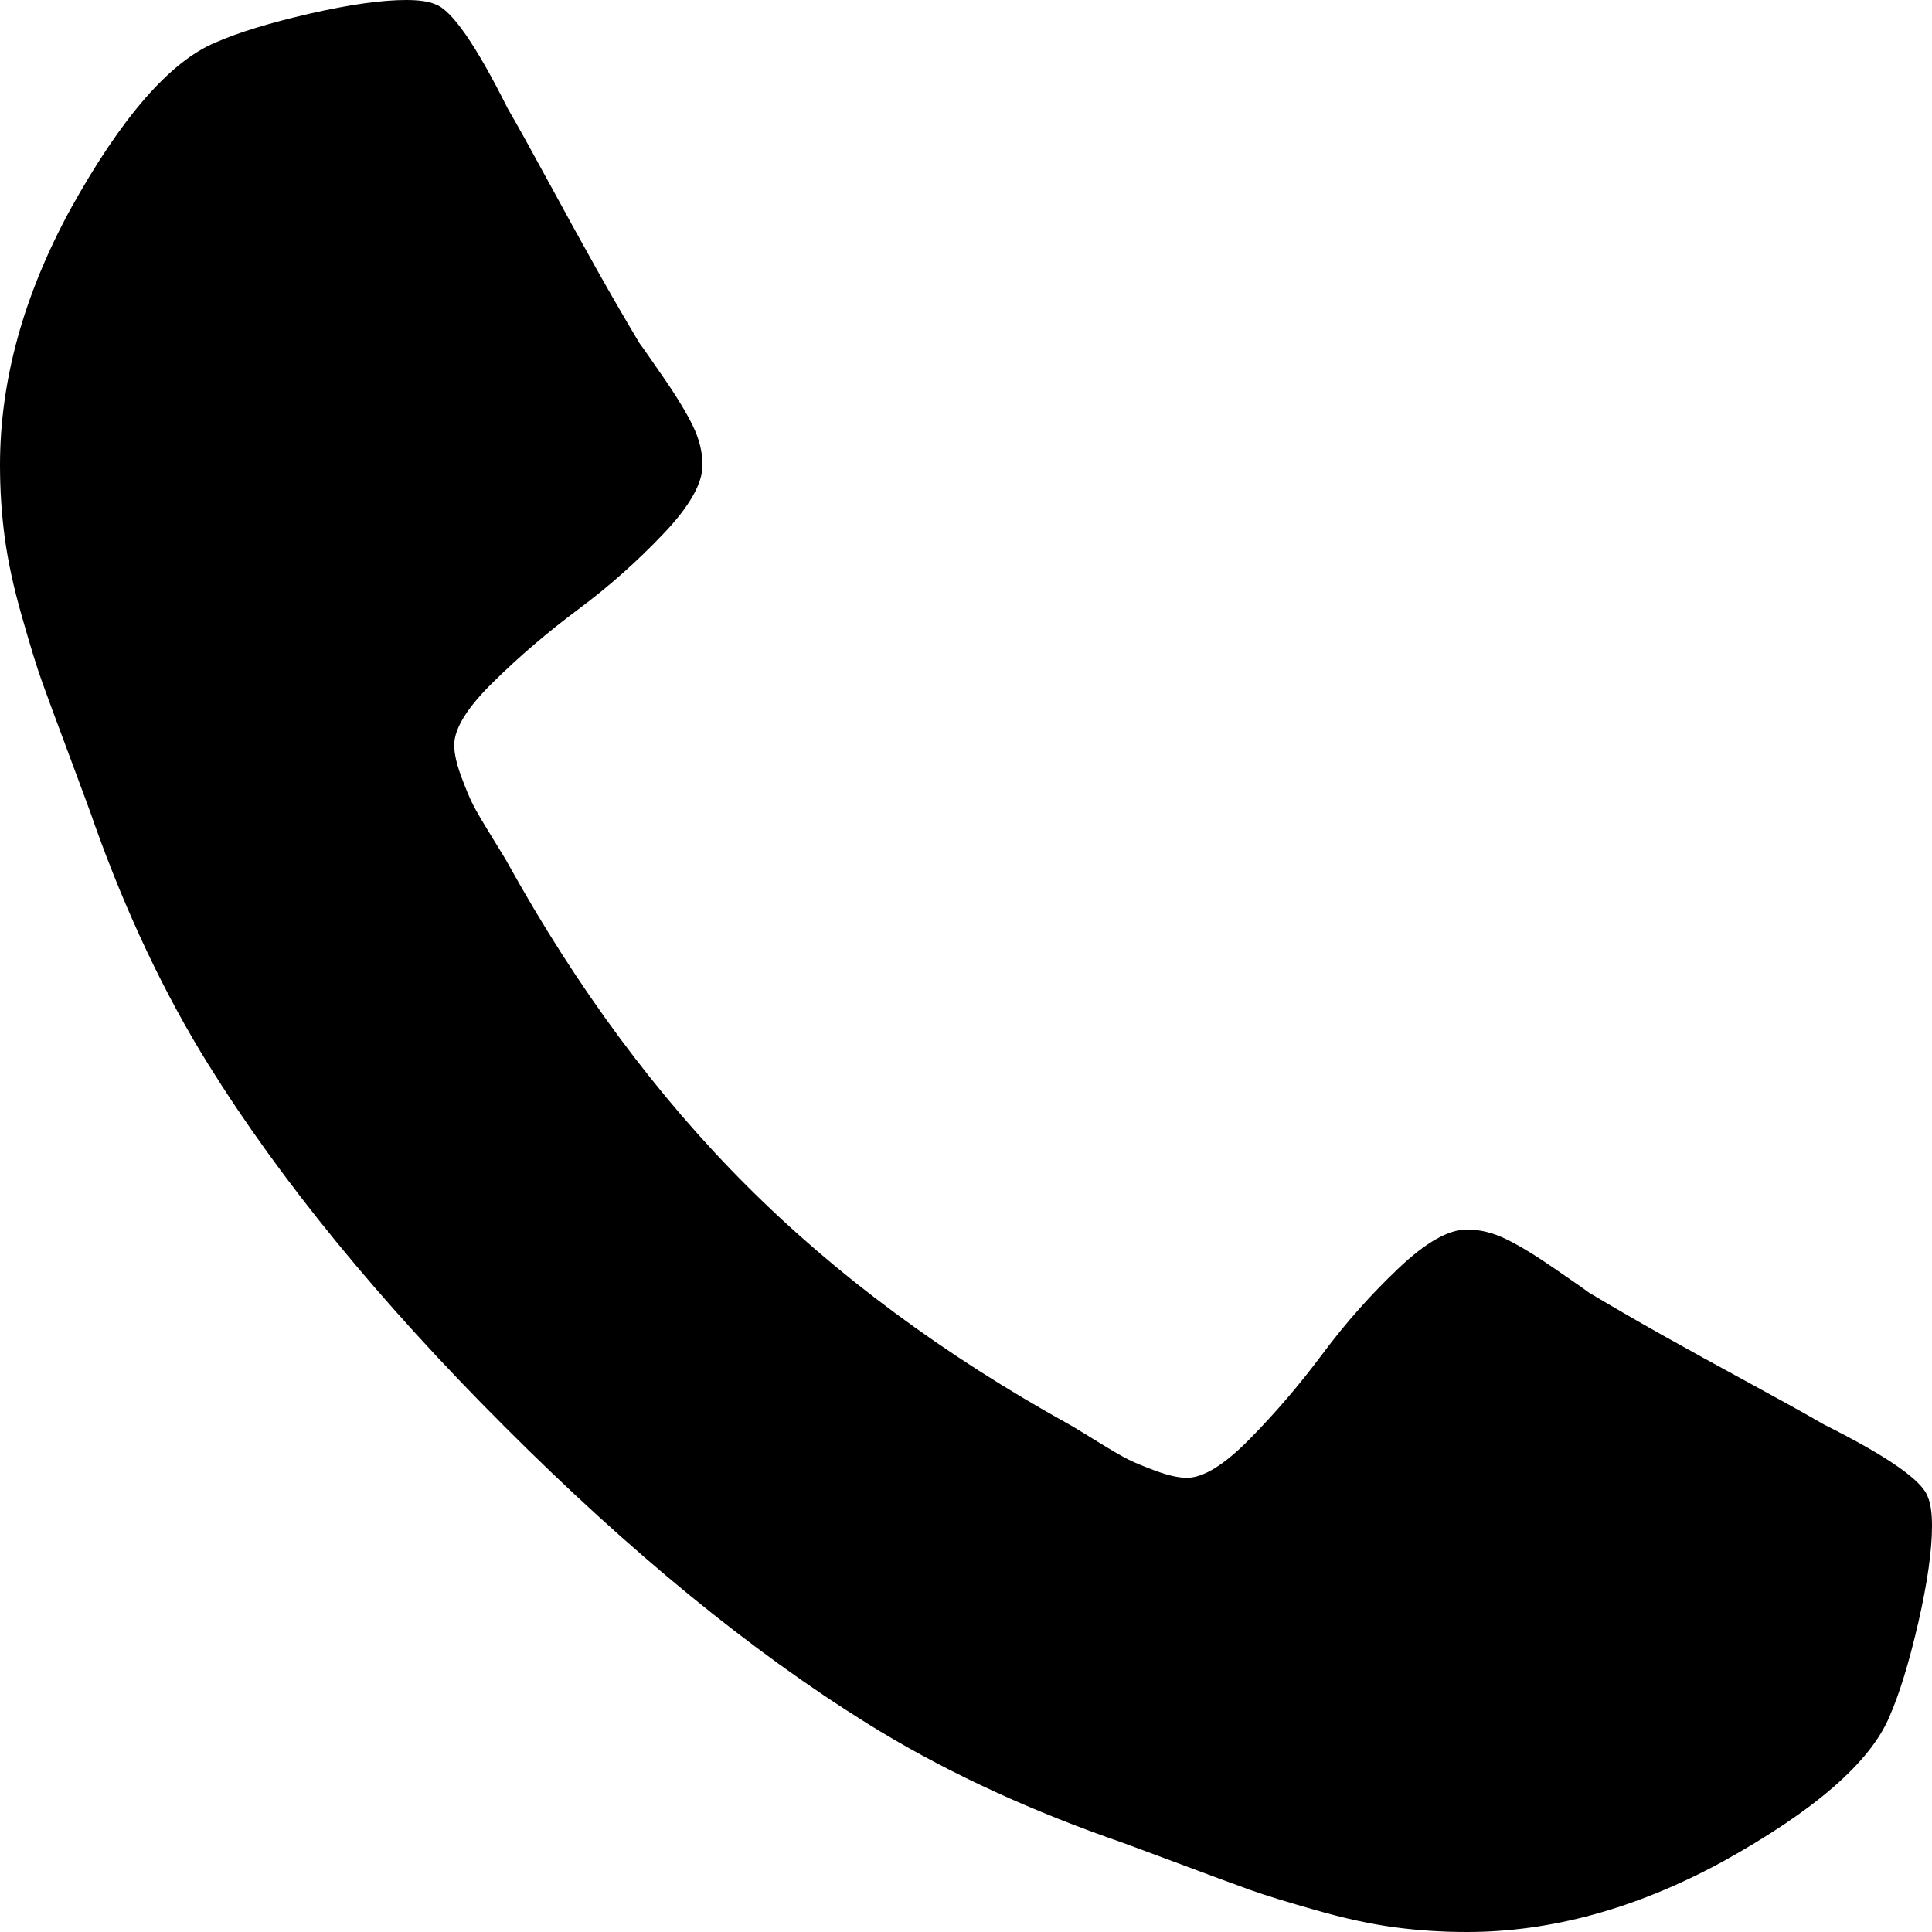
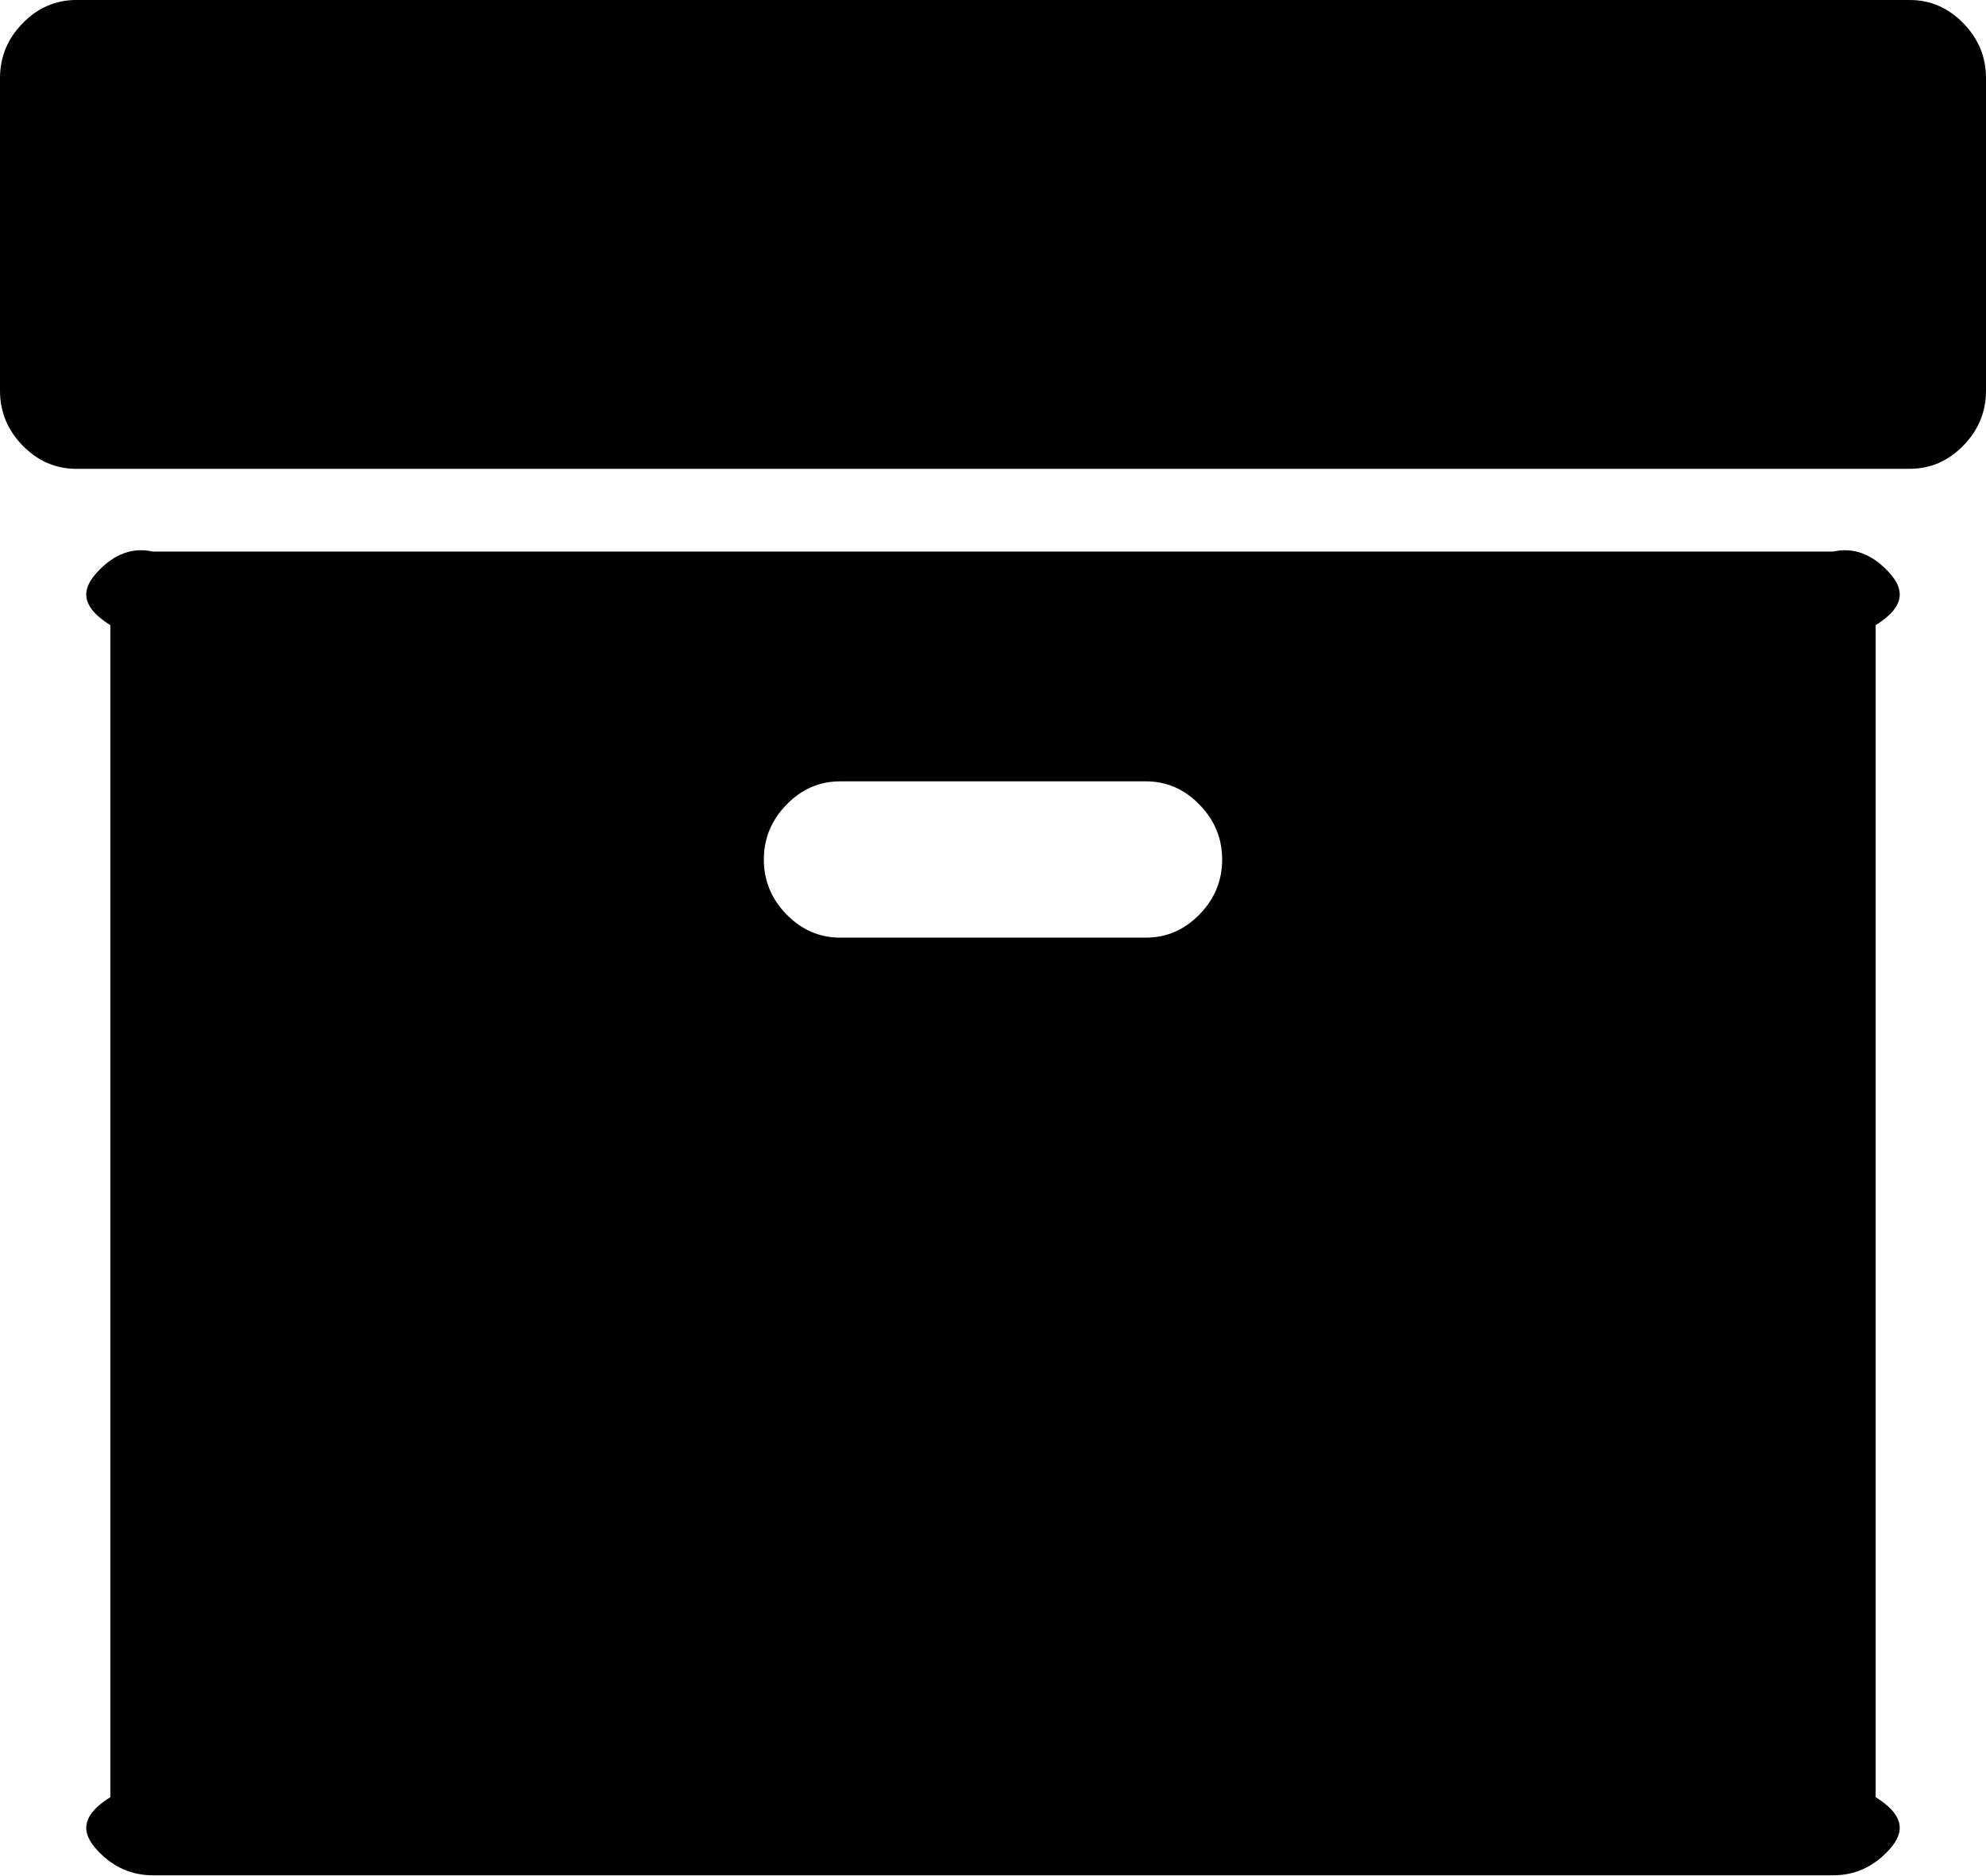
- <svg xmlns="http://www.w3.org/2000/svg" version="1.1" width="21px" height="21px">
-   <g transform="matrix(1 0 0 1 -3280 -272 )">
-     <path d="M 20.955 16.272  C 20.985 16.342  21 16.446  21 16.585  C 21 16.854  20.95 17.204  20.851 17.637  C 20.751 18.069  20.647 18.41  20.538 18.658  C 20.329 19.156  19.722 19.683  18.718 20.239  C 17.783 20.746  16.859 21  15.944 21  C 15.675 21  15.412 20.983  15.153 20.948  C 14.895 20.913  14.609 20.851  14.296 20.761  C 13.983 20.672  13.749 20.6  13.595 20.545  C 13.441 20.49  13.165 20.388  12.767 20.239  C 12.369 20.09  12.126 20.001  12.036 19.971  C 11.062 19.623  10.192 19.21  9.426 18.733  C 8.163 17.947  6.851 16.874  5.489 15.511  C 4.126 14.149  3.053 12.837  2.267 11.574  C 1.79 10.808  1.377 9.938  1.029 8.964  C 0.999 8.874  0.91 8.631  0.761 8.233  C 0.612 7.835  0.51 7.559  0.455 7.405  C 0.4 7.251  0.328 7.017  0.239 6.704  C 0.149 6.391  0.087 6.105  0.052 5.847  C 0.017 5.588  0 5.325  0 5.056  C 0 4.141  0.254 3.217  0.761 2.282  C 1.317 1.278  1.844 0.671  2.342 0.462  C 2.59 0.353  2.931 0.249  3.363 0.149  C 3.796 0.05  4.146 0  4.415 0  C 4.554 0  4.658 0.015  4.728 0.045  C 4.907 0.104  5.17 0.482  5.518 1.178  C 5.628 1.367  5.777 1.636  5.966 1.984  C 6.155 2.332  6.329 2.647  6.488 2.931  C 6.647 3.214  6.801 3.48  6.95 3.729  C 6.98 3.768  7.067 3.893  7.211 4.102  C 7.355 4.31  7.462 4.487  7.532 4.631  C 7.602 4.775  7.636 4.917  7.636 5.056  C 7.636 5.255  7.495 5.504  7.211 5.802  C 6.928 6.1  6.62 6.374  6.287 6.622  C 5.953 6.871  5.645 7.134  5.362 7.413  C 5.078 7.691  4.937 7.92  4.937 8.099  C 4.937 8.188  4.962 8.3  5.011 8.434  C 5.061 8.569  5.103 8.67  5.138 8.74  C 5.173 8.81  5.243 8.929  5.347 9.098  C 5.451 9.267  5.509 9.362  5.518 9.381  C 6.274 10.744  7.139 11.912  8.114 12.886  C 9.088 13.861  10.256 14.726  11.619 15.482  C 11.638 15.491  11.733 15.549  11.902 15.653  C 12.071 15.757  12.19 15.827  12.26 15.862  C 12.33 15.897  12.431 15.939  12.566 15.989  C 12.7 16.038  12.812 16.063  12.901 16.063  C 13.08 16.063  13.309 15.922  13.587 15.638  C 13.866 15.355  14.129 15.047  14.378 14.713  C 14.626 14.38  14.9 14.072  15.198 13.789  C 15.496 13.505  15.745 13.364  15.944 13.364  C 16.083 13.364  16.225 13.398  16.369 13.468  C 16.513 13.538  16.69 13.645  16.898 13.789  C 17.107 13.933  17.232 14.02  17.271 14.05  C 17.52 14.199  17.786 14.353  18.069 14.512  C 18.353 14.671  18.668 14.845  19.016 15.034  C 19.364 15.223  19.633 15.372  19.822 15.482  C 20.518 15.83  20.896 16.093  20.955 16.272  Z " fill-rule="nonzero" fill="#000000" stroke="none" transform="matrix(1 0 0 1 3280 272 )" />
+ <svg xmlns="http://www.w3.org/2000/svg" version="1.1" width="18px" height="17px">
+   <g transform="matrix(1 0 0 1 -311 -232 )">
+     <path d="M 10.871 8.29  C 11.008 8.15  11.077 7.984  11.077 7.792  C 11.077 7.6  11.008 7.434  10.871 7.294  C 10.734 7.153  10.572 7.083  10.385 7.083  L 7.615 7.083  C 7.428 7.083  7.266 7.153  7.129 7.294  C 6.992 7.434  6.923 7.6  6.923 7.792  C 6.923 7.984  6.992 8.15  7.129 8.29  C 7.266 8.43  7.428 8.5  7.615 8.5  L 10.385 8.5  C 10.572 8.5  10.734 8.43  10.871 8.29  Z M 17.102 5.169  C 17.239 5.309  17.308 5.475  17 5.667  L 17 16.292  C 17.308 16.484  17.239 16.65  17.102 16.79  C 16.965 16.93  16.803 17  16.615 17  L 1.385 17  C 1.197 17  1.035 16.93  0.898 16.79  C 0.761 16.65  0.692 16.484  1 16.292  L 1 5.667  C 0.692 5.475  0.761 5.309  0.898 5.169  C 1.035 5.028  1.197 4.958  1.385 5  L 16.615 5  C 16.803 4.958  16.965 5.028  17.102 5.169  Z M 17.794 0.21  C 17.931 0.35  18 0.516  18 0.708  L 18 3.542  C 18 3.734  17.931 3.9  17.794 4.04  C 17.657 4.18  17.495 4.25  17.308 4.25  L 0.692 4.25  C 0.505 4.25  0.343 4.18  0.206 4.04  C 0.069 3.9  0 3.734  0 3.542  L 0 0.708  C 0 0.516  0.069 0.35  0.206 0.21  C 0.343 0.07  0.505 0  0.692 0  L 17.308 0  C 17.495 0  17.657 0.07  17.794 0.21  Z " fill-rule="nonzero" fill="#000000" stroke="none" transform="matrix(1 0 0 1 311 232 )" />
  </g>
</svg>
